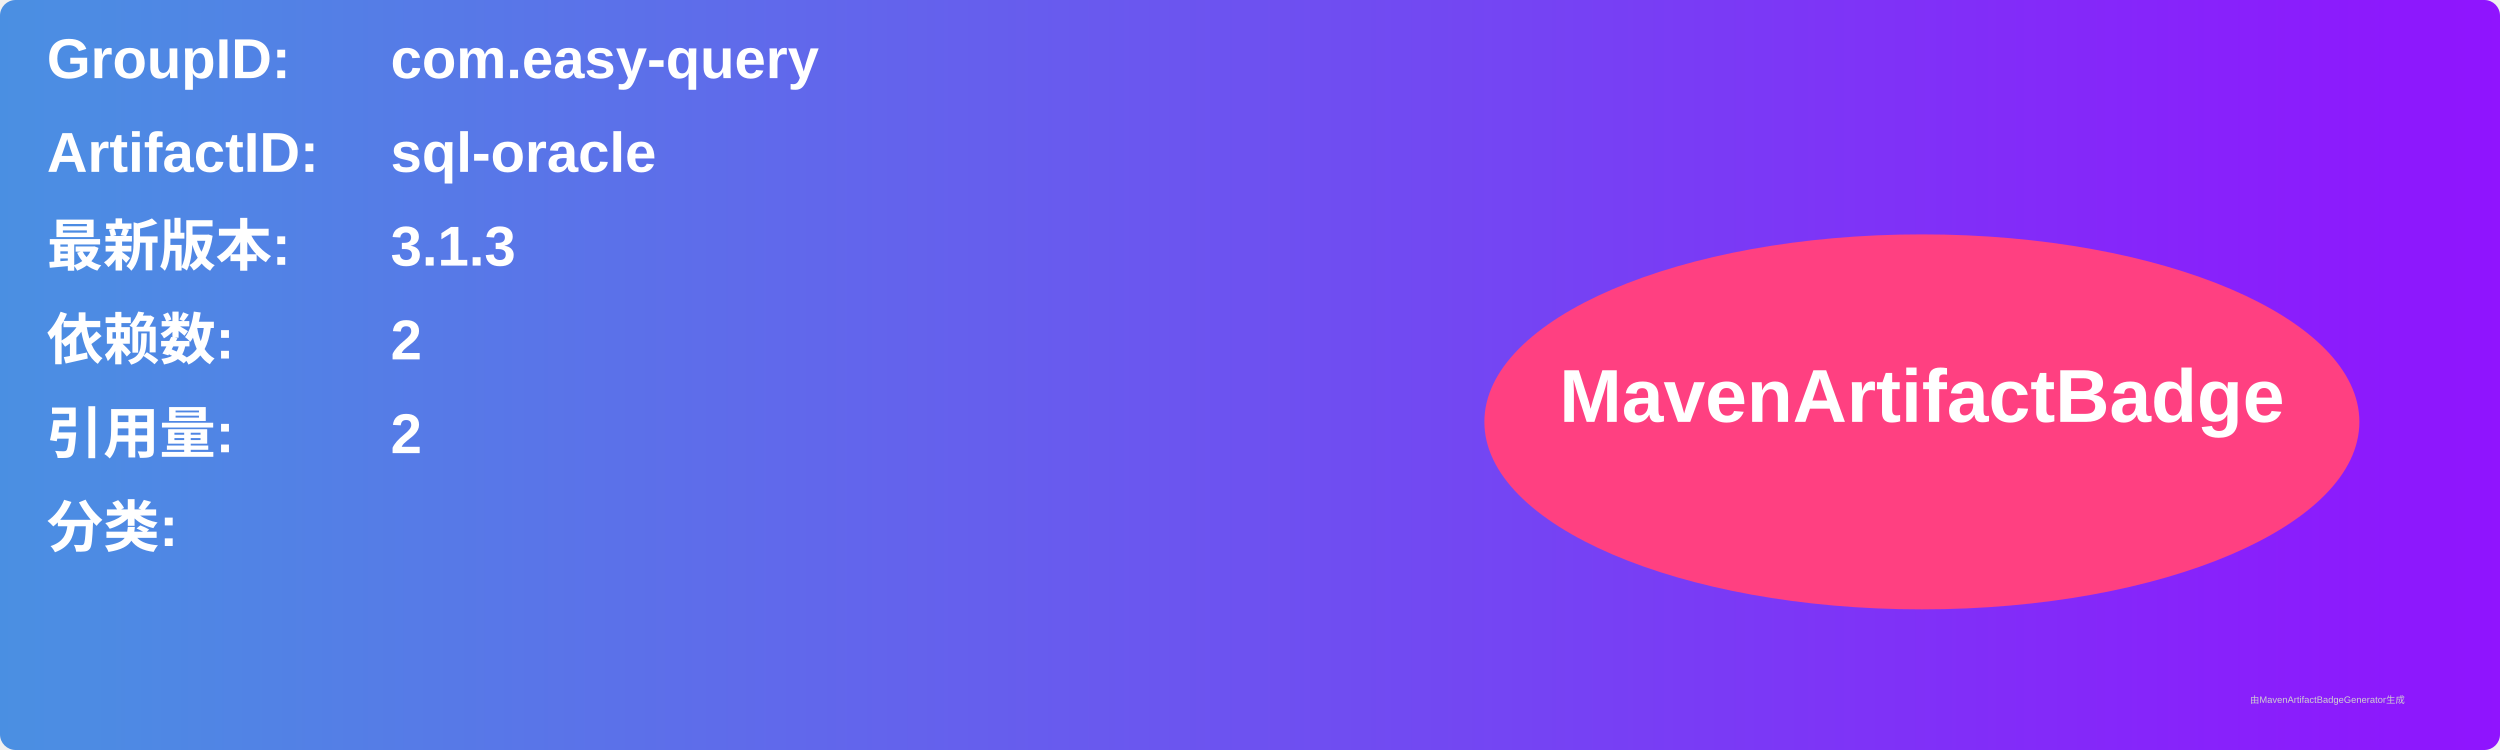
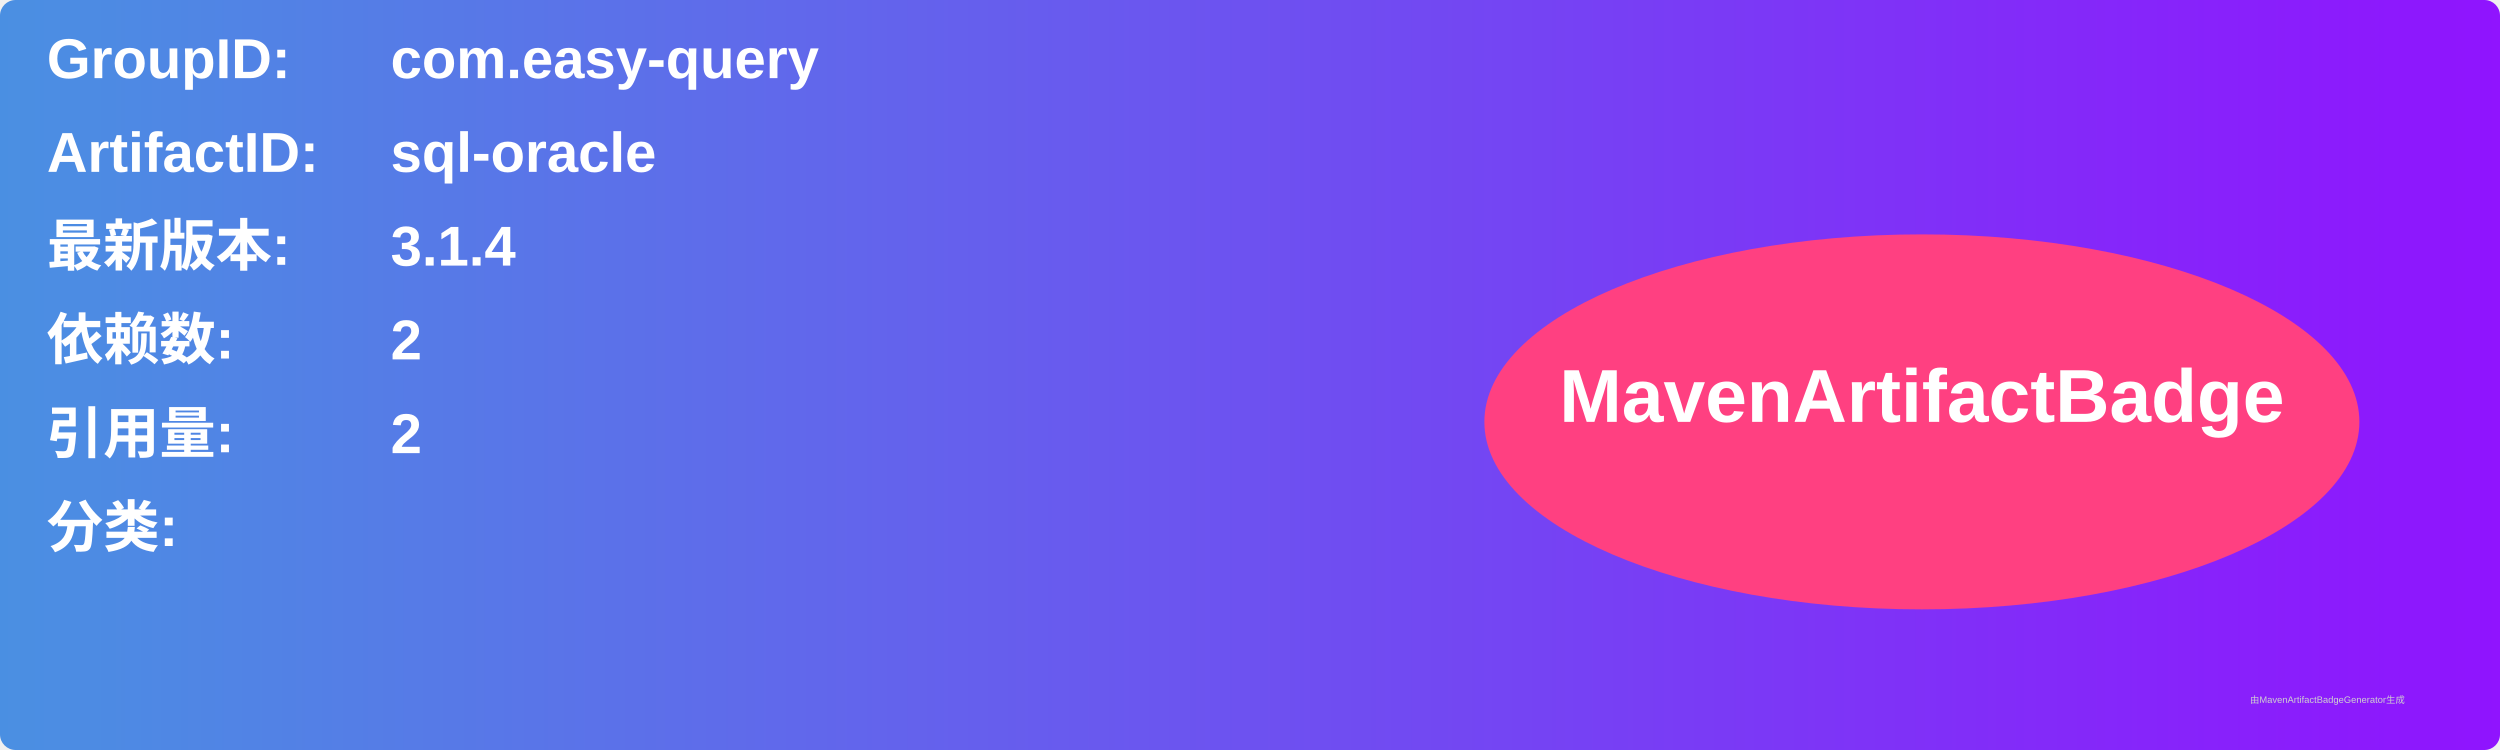
<svg xmlns="http://www.w3.org/2000/svg" width="800" height="240" viewBox="0 0 800 240">
  <linearGradient id="grad" x1="0%" y1="0%" x2="100%" y2="0%">
    <stop offset="0%" stop-color="#4a90e2" />
    <stop offset="100%" stop-color="#9013fe" />
  </linearGradient>
  <rect width="100%" height="100%" rx="5" ry="5" fill="url(#grad)" />
  <g transform="translate(15, 15)">
    <text x="0" y="10" font-family="Arial" font-size="18" fill="white" font-weight="bold" width="260">GroupID:</text>
    <text x="110" y="10" font-family="Arial" font-size="18" fill="white" font-weight="bold" width="460">com.easy-query</text>
    <text x="0" y="40" font-family="Arial" font-size="18" fill="white" font-weight="bold" width="260">ArtifactID:</text>
    <text x="110" y="40" font-family="Arial" font-size="18" fill="white" font-weight="bold" width="460">sql-oracle</text>
    <text x="0" y="70" font-family="Arial" font-size="18" fill="white" font-weight="bold">最新版本:</text>
    <text x="110" y="70" font-family="Arial" font-size="18" fill="white" font-weight="bold">
-       <tspan font-weight="bold">3.1.3</tspan>
+       <tspan font-weight="bold">3.1.4</tspan>
    </text>
    <text x="0" y="100" font-family="Arial" font-size="18" fill="white" font-weight="bold">依赖数: </text>
    <text x="110" y="100" font-family="Arial" font-size="18" fill="white">
      <tspan font-weight="bold">2</tspan>
    </text>
    <text x="0" y="130" font-family="Arial" font-size="18" fill="white" font-weight="bold">引用量: </text>
    <text x="110" y="130" font-family="Arial" font-size="18" fill="white">
      <tspan font-weight="bold">2</tspan>
    </text>
    <text x="0" y="160" font-family="Arial" font-size="18" fill="white" font-weight="bold">分类:</text>
    <text x="10" y="190" font-family="Arial" font-size="10" fill="white">
      <tspan font-weight="bold" />
    </text>
    <ellipse cx="600" cy="120" rx="140" ry="60" fill="#ff4081" />
    <text x="600" y="120" text-anchor="middle" font-family="Arial" font-size="24" fill="white" font-weight="bold">MavenArtifactBadge</text>
  </g>
  <text x="720" y="225" font-family="Arial" font-size="3" fill="#d0d0d0">由MavenArtifactBadgeGenerator生成</text>
</svg>
